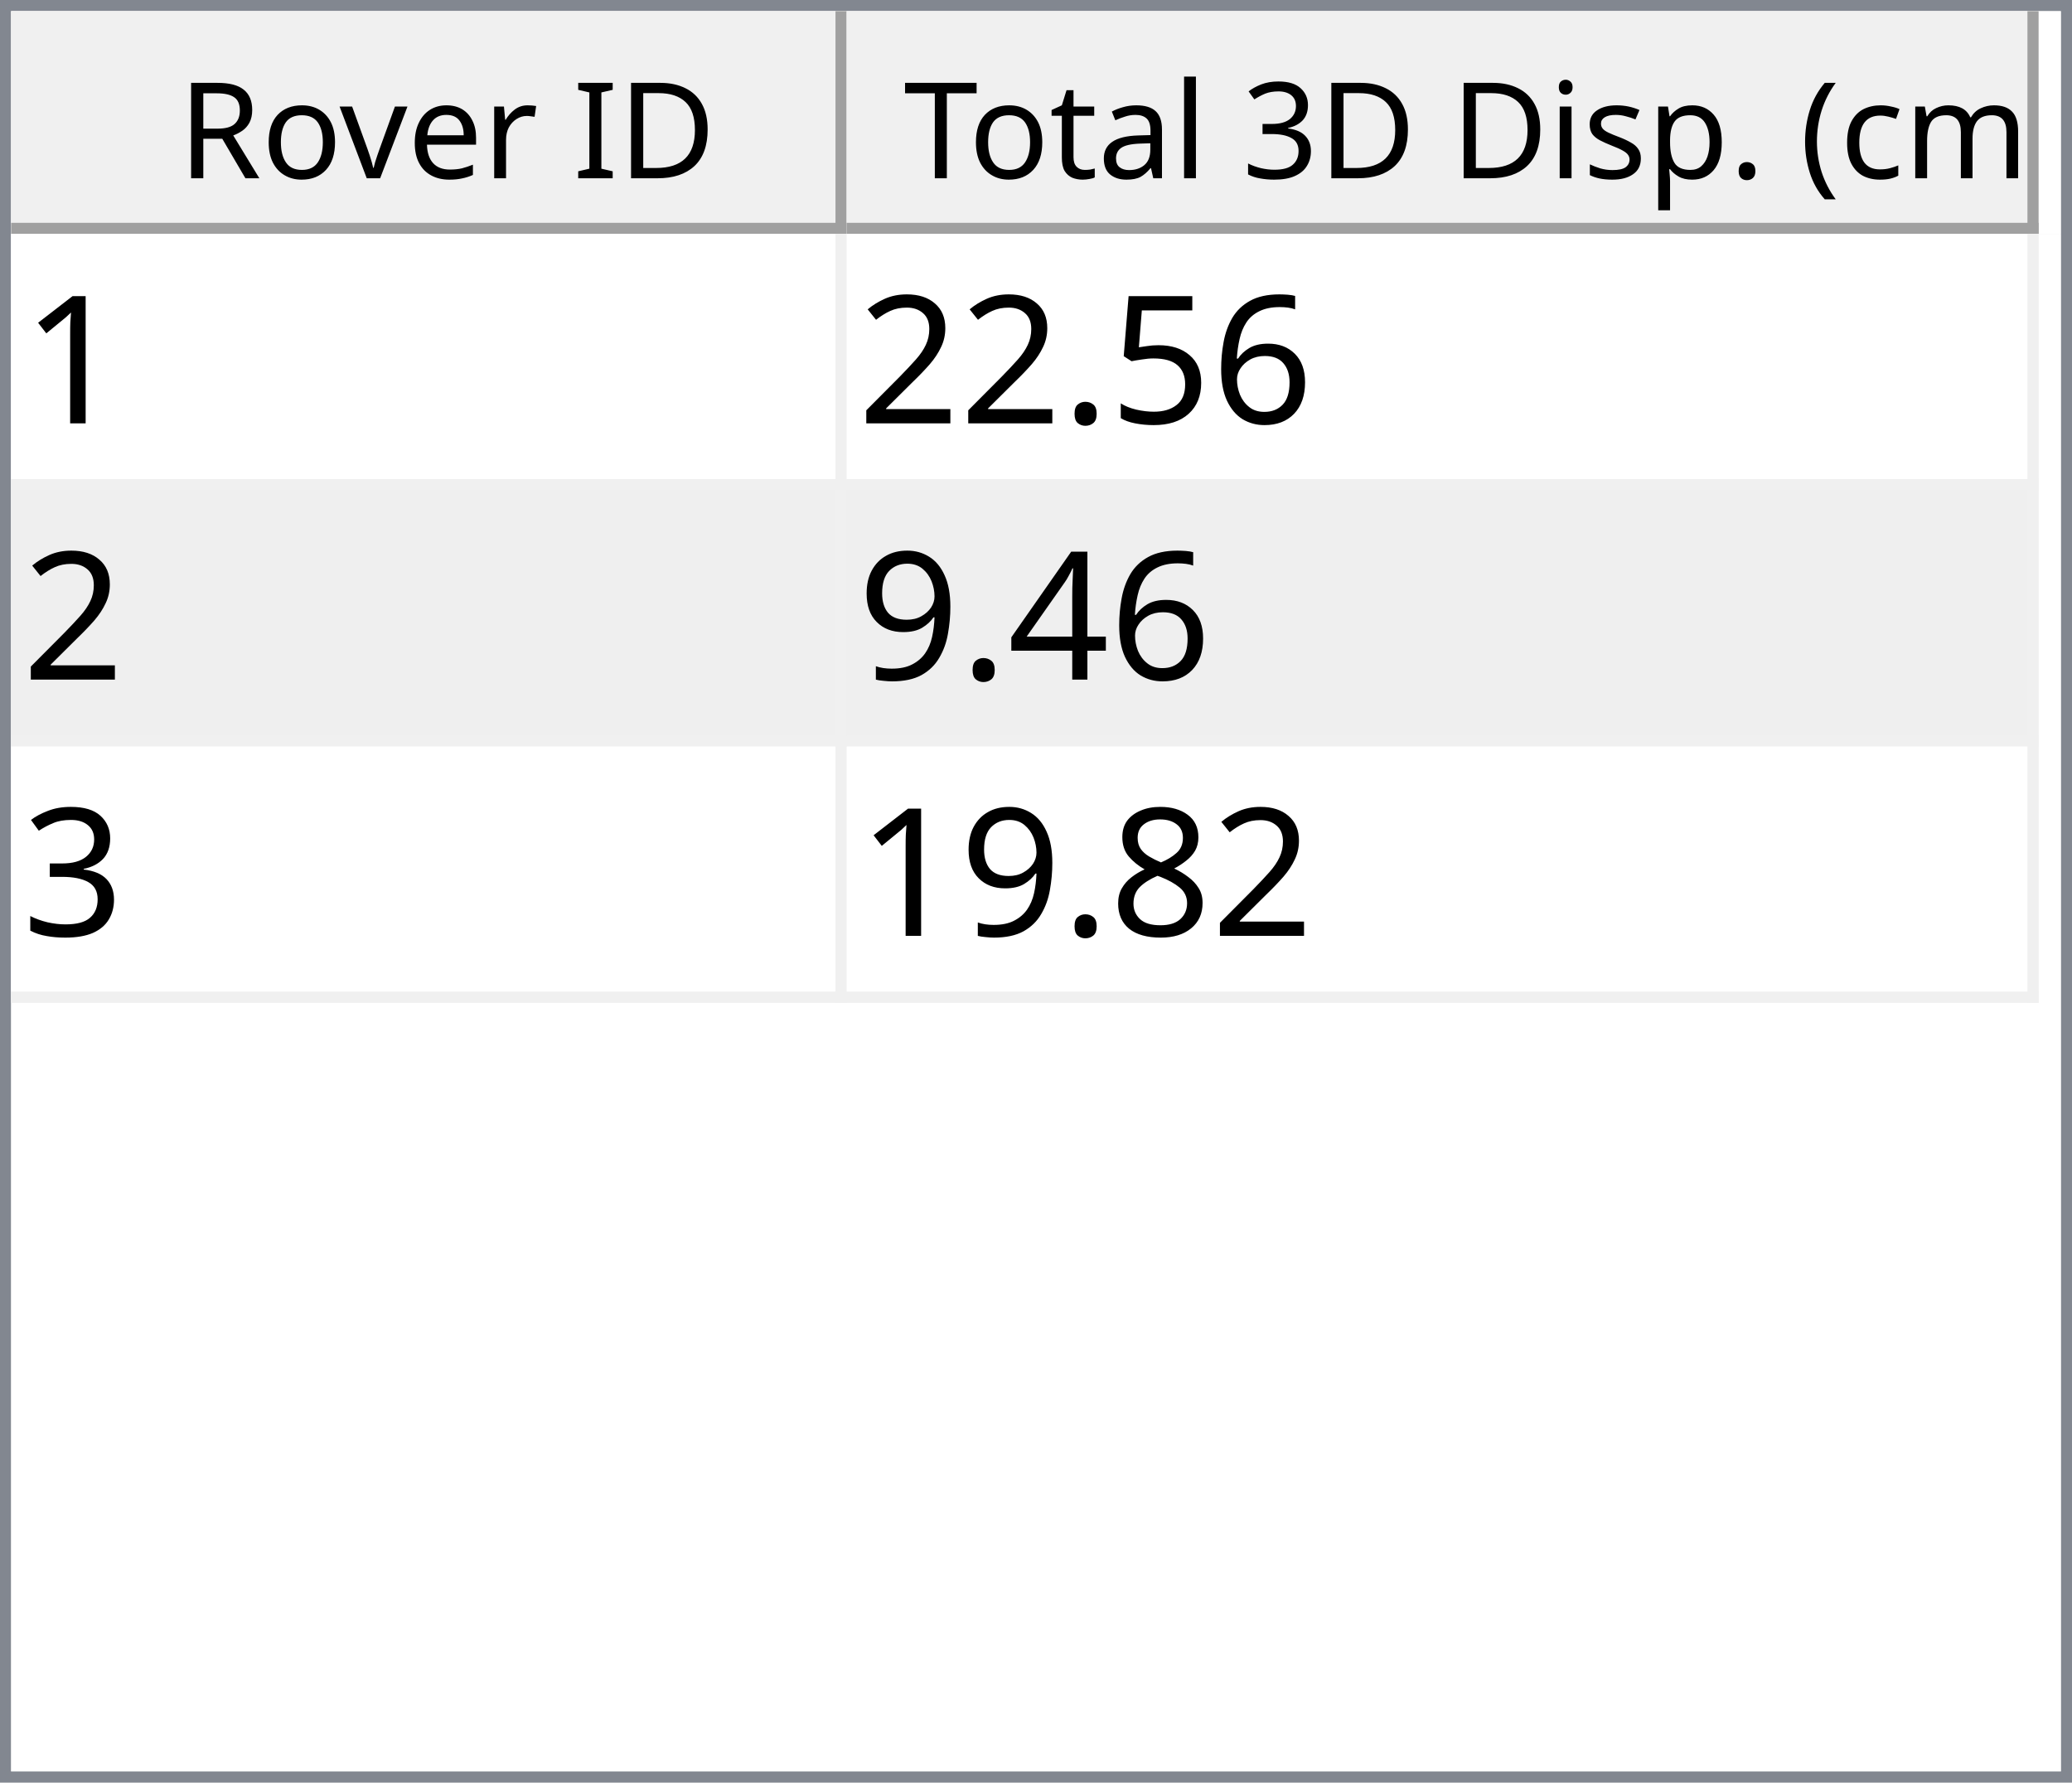
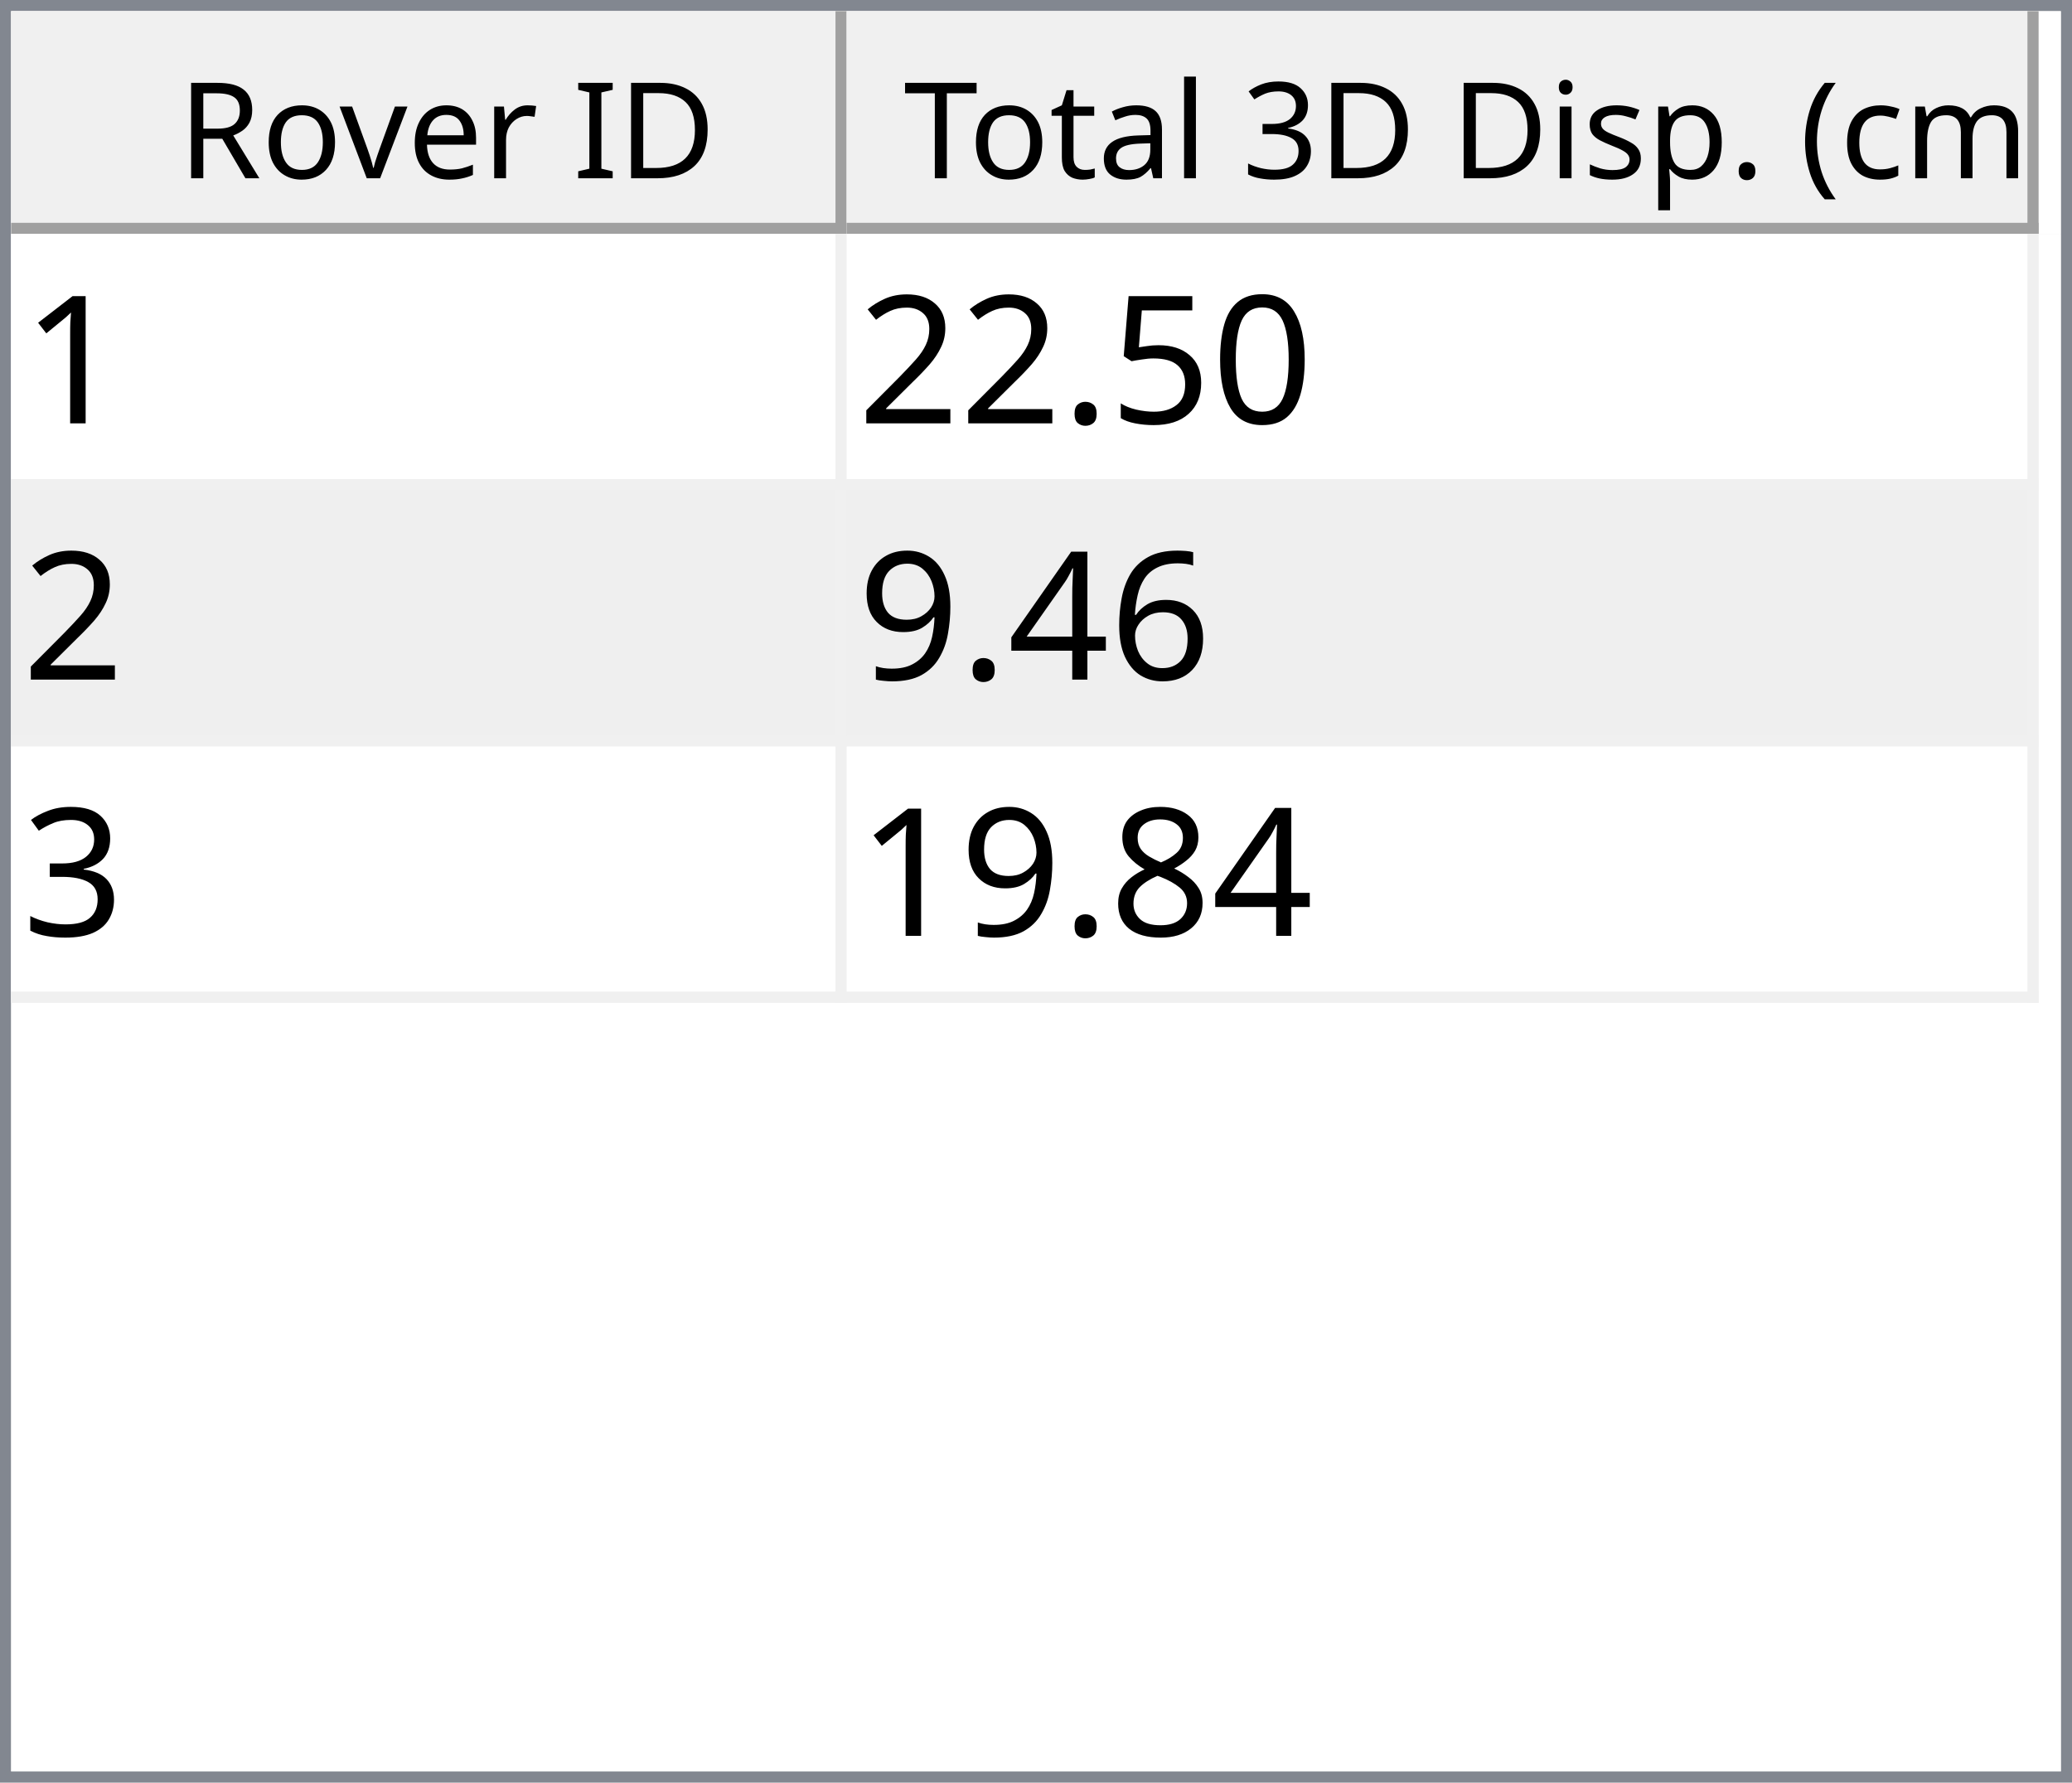
<svg xmlns="http://www.w3.org/2000/svg" style="fill-opacity:1; color-rendering:auto; color-interpolation:auto; text-rendering:auto; stroke:black; stroke-linecap:square; stroke-miterlimit:10; shape-rendering:auto; stroke-opacity:1; fill:black; stroke-dasharray:none; font-weight:normal; stroke-width:1; font-family:'Dialog'; font-style:normal; stroke-linejoin:miter; font-size:12px; stroke-dashoffset:0; image-rendering:auto;" width="186" height="160">
  <defs id="genericDefs" />
  <g>
    <defs id="defs1">
      <clipPath clipPathUnits="userSpaceOnUse" id="clipPath1">
        <path d="M0 0 L186 0 L186 160 L0 160 L0 0 Z" />
      </clipPath>
      <clipPath clipPathUnits="userSpaceOnUse" id="clipPath2">
        <path d="M0 0 L0 160 L186 160 L186 0 Z" />
      </clipPath>
      <clipPath clipPathUnits="userSpaceOnUse" id="clipPath3">
        <path d="M0 0 L0 20 L184 20 L184 0 Z" />
      </clipPath>
      <clipPath clipPathUnits="userSpaceOnUse" id="clipPath4">
        <path d="M0 0 L0 20 L75 20 L75 0 Z" />
      </clipPath>
      <clipPath clipPathUnits="userSpaceOnUse" id="clipPath5">
        <path d="M1 1 L1 19 L74 19 L74 1 Z" />
      </clipPath>
      <clipPath clipPathUnits="userSpaceOnUse" id="clipPath6">
        <path d="M0 0 L0 18 L73 18 L73 0 Z" />
      </clipPath>
      <clipPath clipPathUnits="userSpaceOnUse" id="clipPath7">
        <path d="M-0.5 -0.5 L-0.5 19.5 L74.5 19.5 L74.5 -0.5 Z" />
      </clipPath>
      <clipPath clipPathUnits="userSpaceOnUse" id="clipPath8">
        <path d="M0 0 L0 20 L107 20 L107 0 Z" />
      </clipPath>
      <clipPath clipPathUnits="userSpaceOnUse" id="clipPath9">
        <path d="M1 1 L1 19 L106 19 L106 1 Z" />
      </clipPath>
      <clipPath clipPathUnits="userSpaceOnUse" id="clipPath10">
        <path d="M0 0 L0 18 L105 18 L105 0 Z" />
      </clipPath>
      <clipPath clipPathUnits="userSpaceOnUse" id="clipPath11">
        <path d="M-0.5 -0.5 L-0.5 19.5 L106.5 19.5 L106.5 -0.5 Z" />
      </clipPath>
      <clipPath clipPathUnits="userSpaceOnUse" id="clipPath12">
        <path d="M0 0 L0 138 L184 138 L184 0 Z" />
      </clipPath>
      <clipPath clipPathUnits="userSpaceOnUse" id="clipPath13">
        <path d="M0 0 L0 69 L182 69 L182 0 Z" />
      </clipPath>
      <clipPath clipPathUnits="userSpaceOnUse" id="clipPath14">
        <path d="M-0.5 -0.5 L-0.5 68.5 L181.5 68.5 L181.5 -0.5 Z" />
      </clipPath>
      <clipPath clipPathUnits="userSpaceOnUse" id="clipPath15">
        <path d="M0 0 L0 22 L74 22 L74 0 Z" />
      </clipPath>
      <clipPath clipPathUnits="userSpaceOnUse" id="clipPath16">
        <path d="M0 0 L0 22 L106 22 L106 0 Z" />
      </clipPath>
      <font horiz-adv-x="64.551" id="font1">
        <font-face ascent="107.91" descent="25.098" units-per-em="100" style="font-style:normal; font-family:Segoe UI; font-weight:normal;" />
        <missing-glyph horiz-adv-x="64.551" d="M8.109 0 L8.109 68.266 L56.453 68.266 L56.453 0 L8.109 0 ZM15.328 7.234 L49.219 7.234 L49.219 61.031 L15.328 61.031 L15.328 7.234 Z" />
        <glyph unicode="D" horiz-adv-x="70.117" d="M9.188 0 L9.188 70.016 L28.516 70.016 Q65.531 70.016 65.531 35.891 Q65.531 19.672 55.25 9.836 Q44.969 0 27.734 0 L9.188 0 ZM17.391 62.594 L17.391 7.422 L27.828 7.422 Q41.609 7.422 49.273 14.797 Q56.938 22.172 56.938 35.688 Q56.938 62.594 28.328 62.594 L17.391 62.594 Z" />
        <glyph unicode="I" horiz-adv-x="26.611" d="M17.391 0 L9.188 0 L9.188 70.016 L17.391 70.016 L17.391 0 Z" />
        <glyph unicode=" " horiz-adv-x="27.393" d="" />
        <glyph unicode="r" horiz-adv-x="34.766" d="M34.188 41.891 Q32.078 43.5 28.125 43.5 Q23 43.5 19.555 38.672 Q16.109 33.844 16.109 25.484 L16.109 0 L8.109 0 L8.109 50 L16.109 50 L16.109 39.703 L16.312 39.703 Q18.016 44.969 21.531 47.922 Q25.047 50.875 29.391 50.875 Q32.516 50.875 34.188 50.203 L34.188 41.891 Z" />
        <glyph unicode="e" horiz-adv-x="52.295" d="M48.297 23 L12.984 23 Q13.188 14.656 17.484 10.109 Q21.781 5.562 29.297 5.562 Q37.75 5.562 44.828 11.141 L44.828 3.609 Q38.234 -1.172 27.391 -1.172 Q16.797 -1.172 10.742 5.641 Q4.688 12.453 4.688 24.812 Q4.688 36.469 11.305 43.82 Q17.922 51.172 27.734 51.172 Q37.547 51.172 42.922 44.828 Q48.297 38.484 48.297 27.203 L48.297 23 ZM40.094 29.781 Q40.047 36.719 36.75 40.578 Q33.453 44.438 27.594 44.438 Q21.922 44.438 17.969 40.383 Q14.016 36.328 13.094 29.781 L40.094 29.781 Z" />
        <glyph unicode="v" horiz-adv-x="47.9" d="M47.406 50 L27.484 0 L19.625 0 L0.688 50 L9.469 50 L22.172 13.672 Q23.578 9.672 23.922 6.688 L24.125 6.688 Q24.609 10.453 25.688 13.484 L38.969 50 L47.406 50 Z" />
        <glyph unicode="o" horiz-adv-x="58.594" d="M29 -1.172 Q17.922 -1.172 11.305 5.836 Q4.688 12.844 4.688 24.422 Q4.688 37.016 11.57 44.094 Q18.453 51.172 30.172 51.172 Q41.359 51.172 47.633 44.289 Q53.906 37.406 53.906 25.203 Q53.906 13.234 47.141 6.031 Q40.375 -1.172 29 -1.172 ZM29.594 44.438 Q21.875 44.438 17.383 39.188 Q12.891 33.938 12.891 24.703 Q12.891 15.828 17.43 10.695 Q21.969 5.562 29.594 5.562 Q37.359 5.562 41.531 10.594 Q45.703 15.625 45.703 24.906 Q45.703 34.281 41.531 39.359 Q37.359 44.438 29.594 44.438 Z" />
        <glyph unicode="R" horiz-adv-x="59.814" d="M59.375 0 L49.609 0 L37.891 19.625 Q36.281 22.359 34.766 24.289 Q33.25 26.219 31.664 27.438 Q30.078 28.656 28.25 29.219 Q26.422 29.781 24.125 29.781 L17.391 29.781 L17.391 0 L9.188 0 L9.188 70.016 L30.078 70.016 Q34.672 70.016 38.555 68.867 Q42.438 67.719 45.289 65.375 Q48.141 63.031 49.758 59.547 Q51.375 56.062 51.375 51.375 Q51.375 47.703 50.273 44.656 Q49.172 41.609 47.148 39.211 Q45.125 36.812 42.266 35.133 Q39.406 33.453 35.844 32.516 L35.844 32.328 Q37.594 31.547 38.891 30.547 Q40.188 29.547 41.359 28.18 Q42.531 26.812 43.68 25.078 Q44.828 23.344 46.234 21.047 L59.375 0 ZM17.391 62.594 L17.391 37.203 L28.516 37.203 Q31.594 37.203 34.203 38.133 Q36.812 39.062 38.719 40.797 Q40.625 42.531 41.703 45.047 Q42.781 47.562 42.781 50.688 Q42.781 56.297 39.141 59.445 Q35.5 62.594 28.609 62.594 L17.391 62.594 Z" />
        <glyph unicode=")" horiz-adv-x="30.176" d="M8.297 -15.922 L1.172 -15.922 Q16.406 2.344 16.406 26.812 Q16.406 51.469 1.078 70.016 L8.297 70.016 Q23.531 52.156 23.531 26.703 Q23.531 1.375 8.297 -15.922 Z" />
        <glyph unicode="m" horiz-adv-x="86.133" d="M79.109 0 L71.094 0 L71.094 28.719 Q71.094 37.016 68.531 40.727 Q65.969 44.438 59.906 44.438 Q54.781 44.438 51.195 39.75 Q47.609 35.062 47.609 28.516 L47.609 0 L39.594 0 L39.594 29.688 Q39.594 44.438 28.219 44.438 Q22.953 44.438 19.531 40.016 Q16.109 35.594 16.109 28.516 L16.109 0 L8.109 0 L8.109 50 L16.109 50 L16.109 42.094 L16.312 42.094 Q21.625 51.172 31.844 51.172 Q36.969 51.172 40.773 48.312 Q44.578 45.453 46 40.828 Q51.562 51.172 62.594 51.172 Q79.109 51.172 79.109 30.812 L79.109 0 Z" />
        <glyph unicode="c" horiz-adv-x="46.191" d="M42.188 2.297 Q36.422 -1.172 28.516 -1.172 Q17.828 -1.172 11.258 5.789 Q4.688 12.75 4.688 23.828 Q4.688 36.188 11.766 43.68 Q18.844 51.172 30.672 51.172 Q37.25 51.172 42.281 48.734 L42.281 40.531 Q36.719 44.438 30.375 44.438 Q22.703 44.438 17.797 38.945 Q12.891 33.453 12.891 24.516 Q12.891 15.719 17.508 10.641 Q22.125 5.562 29.891 5.562 Q36.422 5.562 42.188 9.906 L42.188 2.297 Z" />
        <glyph unicode="(" horiz-adv-x="30.176" d="M29.109 -15.922 L21.969 -15.922 Q6.844 1.375 6.844 26.703 Q6.844 52.156 21.969 70.016 L29.203 70.016 Q13.875 51.469 13.875 26.812 Q13.875 2.344 29.109 -15.922 Z" />
        <glyph unicode="." horiz-adv-x="21.68" d="M10.891 -1.078 Q8.641 -1.078 7.055 0.539 Q5.469 2.156 5.469 4.391 Q5.469 6.641 7.055 8.273 Q8.641 9.906 10.891 9.906 Q13.188 9.906 14.797 8.273 Q16.406 6.641 16.406 4.391 Q16.406 2.156 14.797 0.539 Q13.188 -1.078 10.891 -1.078 Z" />
        <glyph unicode="p" horiz-adv-x="58.789" d="M16.312 7.234 L16.109 7.234 L16.109 -23 L8.109 -23 L8.109 50 L16.109 50 L16.109 41.219 L16.312 41.219 Q22.219 51.172 33.594 51.172 Q43.266 51.172 48.688 44.461 Q54.109 37.75 54.109 26.469 Q54.109 13.922 48 6.375 Q41.891 -1.172 31.297 -1.172 Q21.578 -1.172 16.312 7.234 ZM16.109 27.391 L16.109 20.406 Q16.109 14.203 20.141 9.883 Q24.172 5.562 30.375 5.562 Q37.641 5.562 41.773 11.133 Q45.906 16.703 45.906 26.609 Q45.906 34.969 42.047 39.703 Q38.188 44.438 31.594 44.438 Q24.609 44.438 20.359 39.578 Q16.109 34.719 16.109 27.391 Z" />
        <glyph unicode="s" horiz-adv-x="42.432" d="M5.078 1.812 L5.078 10.406 Q11.625 5.562 19.484 5.562 Q30.031 5.562 30.031 12.594 Q30.031 14.594 29.125 15.992 Q28.219 17.391 26.68 18.461 Q25.141 19.531 23.07 20.383 Q21 21.234 18.609 22.172 Q15.281 23.484 12.766 24.828 Q10.25 26.172 8.57 27.859 Q6.891 29.547 6.031 31.695 Q5.172 33.844 5.172 36.719 Q5.172 40.234 6.789 42.945 Q8.406 45.656 11.086 47.484 Q13.766 49.312 17.211 50.242 Q20.656 51.172 24.312 51.172 Q30.812 51.172 35.938 48.922 L35.938 40.828 Q30.422 44.438 23.25 44.438 Q21 44.438 19.195 43.922 Q17.391 43.406 16.094 42.477 Q14.797 41.547 14.086 40.258 Q13.375 38.969 13.375 37.406 Q13.375 35.453 14.086 34.133 Q14.797 32.812 16.164 31.789 Q17.531 30.766 19.484 29.938 Q21.438 29.109 23.922 28.125 Q27.25 26.859 29.883 25.516 Q32.516 24.172 34.375 22.484 Q36.234 20.797 37.234 18.602 Q38.234 16.406 38.234 13.375 Q38.234 9.672 36.602 6.938 Q34.969 4.203 32.234 2.398 Q29.5 0.594 25.93 -0.289 Q22.359 -1.172 18.453 -1.172 Q10.75 -1.172 5.078 1.812 Z" />
        <glyph unicode="i" horiz-adv-x="24.219" d="M12.203 62.703 Q10.062 62.703 8.547 64.164 Q7.031 65.625 7.031 67.875 Q7.031 70.125 8.547 71.609 Q10.062 73.094 12.203 73.094 Q14.406 73.094 15.945 71.609 Q17.484 70.125 17.484 67.875 Q17.484 65.719 15.945 64.211 Q14.406 62.703 12.203 62.703 ZM16.109 0 L8.109 0 L8.109 50 L16.109 50 L16.109 0 Z" />
        <glyph unicode="3" horiz-adv-x="53.906" d="M46.531 19.828 Q46.531 15.094 44.75 11.211 Q42.969 7.328 39.719 4.57 Q36.469 1.812 31.93 0.297 Q27.391 -1.219 21.922 -1.219 Q11.922 -1.219 6 2.594 L6 11.188 Q13.094 5.609 22.219 5.609 Q25.875 5.609 28.828 6.539 Q31.781 7.469 33.906 9.227 Q36.031 10.984 37.18 13.477 Q38.328 15.969 38.328 19.094 Q38.328 32.812 18.797 32.812 L12.984 32.812 L12.984 39.594 L18.5 39.594 Q35.797 39.594 35.797 52.484 Q35.797 64.406 22.609 64.406 Q15.188 64.406 8.688 59.422 L8.688 67.188 Q15.375 71.188 24.609 71.188 Q29 71.188 32.57 69.969 Q36.141 68.75 38.68 66.555 Q41.219 64.359 42.609 61.281 Q44 58.203 44 54.5 Q44 40.672 30.031 36.719 L30.031 36.531 Q33.594 36.141 36.625 34.797 Q39.656 33.453 41.852 31.305 Q44.047 29.156 45.289 26.25 Q46.531 23.344 46.531 19.828 Z" />
        <glyph unicode="l" horiz-adv-x="24.219" d="M16.109 0 L8.109 0 L8.109 74.031 L16.109 74.031 L16.109 0 Z" />
        <glyph unicode="a" horiz-adv-x="50.879" d="M43.891 0 L35.891 0 L35.891 7.812 L35.688 7.812 Q30.469 -1.172 20.312 -1.172 Q12.844 -1.172 8.617 2.781 Q4.391 6.734 4.391 13.281 Q4.391 27.297 20.906 29.594 L35.891 31.688 Q35.891 44.438 25.594 44.438 Q16.547 44.438 9.281 38.281 L9.281 46.484 Q16.656 51.172 26.266 51.172 Q43.891 51.172 43.891 32.516 L43.891 0 ZM35.891 25.297 L23.828 23.641 Q18.266 22.859 15.43 20.875 Q12.594 18.891 12.594 13.875 Q12.594 10.203 15.211 7.883 Q17.828 5.562 22.172 5.562 Q28.125 5.562 32.008 9.742 Q35.891 13.922 35.891 20.312 L35.891 25.297 Z" />
        <glyph unicode="t" horiz-adv-x="33.887" d="M31.297 0.484 Q28.469 -1.078 23.828 -1.078 Q10.688 -1.078 10.688 13.578 L10.688 43.172 L2.094 43.172 L2.094 50 L10.688 50 L10.688 62.203 L18.703 64.797 L18.703 50 L31.297 50 L31.297 43.172 L18.703 43.172 L18.703 14.984 Q18.703 9.969 20.414 7.82 Q22.125 5.672 26.078 5.672 Q29.109 5.672 31.297 7.328 L31.297 0.484 Z" />
        <glyph unicode="T" horiz-adv-x="52.393" d="M50.594 62.594 L30.375 62.594 L30.375 0 L22.172 0 L22.172 62.594 L2 62.594 L2 70.016 L50.594 70.016 L50.594 62.594 Z" />
      </font>
      <font horiz-adv-x="75.0" id="font2">
        <font-face ascent="100.537" descent="21.973" units-per-em="100" style="font-style:normal; font-family:sans-serif; font-weight:normal;" />
        <missing-glyph horiz-adv-x="75.0" d="M12.5 0 L12.5 62.5 L62.5 62.5 L62.5 0 L12.5 0 ZM14.062 1.562 L60.938 1.562 L60.938 60.938 L14.062 60.938 L14.062 1.562 Z" />
        <glyph unicode="1" horiz-adv-x="55.615" d="M37.25 0 L28.469 0 L28.469 56 Q25.297 52.984 20.141 49.953 Q14.984 46.922 10.891 45.406 L10.891 53.906 Q18.266 57.375 23.781 62.305 Q29.297 67.234 31.594 71.875 L37.25 71.875 L37.25 0 Z" />
-         <glyph unicode="6" horiz-adv-x="55.615" d="M49.75 54.047 L41.016 53.375 Q39.844 58.547 37.703 60.891 Q34.125 64.656 28.906 64.656 Q24.703 64.656 21.531 62.312 Q17.391 59.281 14.992 53.469 Q12.594 47.656 12.5 36.922 Q15.672 41.75 20.266 44.094 Q24.859 46.438 29.891 46.438 Q38.672 46.438 44.852 39.969 Q51.031 33.5 51.031 23.25 Q51.031 16.5 48.125 10.719 Q45.219 4.938 40.141 1.859 Q35.062 -1.219 28.609 -1.219 Q17.625 -1.219 10.695 6.859 Q3.766 14.938 3.766 33.5 Q3.766 54.25 11.422 63.672 Q18.109 71.875 29.438 71.875 Q37.891 71.875 43.289 67.141 Q48.688 62.406 49.75 54.047 ZM13.875 23.188 Q13.875 18.656 15.797 14.508 Q17.719 10.359 21.188 8.18 Q24.656 6 28.469 6 Q34.031 6 38.039 10.492 Q42.047 14.984 42.047 22.703 Q42.047 30.125 38.086 34.398 Q34.125 38.672 28.125 38.672 Q22.172 38.672 18.023 34.398 Q13.875 30.125 13.875 23.188 Z" />
+         <glyph unicode="0" horiz-adv-x="55.615" d="M4.156 35.297 Q4.156 48 6.766 55.742 Q9.375 63.484 14.523 67.68 Q19.672 71.875 27.484 71.875 Q33.25 71.875 37.594 69.555 Q41.938 67.234 44.773 62.867 Q47.609 58.5 49.219 52.227 Q50.828 45.953 50.828 35.297 Q50.828 22.703 48.242 14.969 Q45.656 7.234 40.508 3.008 Q35.359 -1.219 27.484 -1.219 Q17.141 -1.219 11.234 6.203 Q4.156 15.141 4.156 35.297 ZM13.188 35.297 Q13.188 17.672 17.312 11.836 Q21.438 6 27.484 6 Q33.547 6 37.672 11.859 Q41.797 17.719 41.797 35.297 Q41.797 52.984 37.672 58.789 Q33.547 64.594 27.391 64.594 Q21.344 64.594 17.719 59.469 Q13.188 52.938 13.188 35.297 Z" />
        <glyph unicode="5" horiz-adv-x="55.615" d="M4.156 18.75 L13.375 19.531 Q14.406 12.797 18.141 9.398 Q21.875 6 27.156 6 Q33.5 6 37.891 10.789 Q42.281 15.578 42.281 23.484 Q42.281 31 38.062 35.352 Q33.844 39.703 27 39.703 Q22.75 39.703 19.336 37.773 Q15.922 35.844 13.969 32.766 L5.719 33.844 L12.641 70.609 L48.25 70.609 L48.25 62.203 L19.672 62.203 L15.828 42.969 Q22.266 47.469 29.344 47.469 Q38.719 47.469 45.164 40.969 Q51.609 34.469 51.609 24.266 Q51.609 14.547 45.953 7.469 Q39.062 -1.219 27.156 -1.219 Q17.391 -1.219 11.211 4.25 Q5.031 9.719 4.156 18.75 Z" />
        <glyph unicode="." horiz-adv-x="27.783" d="M9.078 0 L9.078 10.016 L19.094 10.016 L19.094 0 L9.078 0 Z" />
        <glyph unicode="2" horiz-adv-x="55.615" d="M50.344 8.453 L50.344 0 L3.031 0 Q2.938 3.172 4.047 6.109 Q5.859 10.938 9.836 15.625 Q13.812 20.312 21.344 26.469 Q33.016 36.031 37.117 41.625 Q41.219 47.219 41.219 52.203 Q41.219 57.422 37.477 61.008 Q33.734 64.594 27.734 64.594 Q21.391 64.594 17.578 60.789 Q13.766 56.984 13.719 50.25 L4.688 51.172 Q5.609 61.281 11.664 66.578 Q17.719 71.875 27.938 71.875 Q38.234 71.875 44.242 66.164 Q50.25 60.453 50.25 52 Q50.25 47.703 48.492 43.555 Q46.734 39.406 42.656 34.812 Q38.578 30.219 29.109 22.219 Q21.188 15.578 18.945 13.211 Q16.703 10.844 15.234 8.453 L50.344 8.453 Z" />
+         <glyph unicode="6" horiz-adv-x="55.615" d="M49.75 54.047 L41.016 53.375 Q39.844 58.547 37.703 60.891 Q34.125 64.656 28.906 64.656 Q24.703 64.656 21.531 62.312 Q17.391 59.281 14.992 53.469 Q12.594 47.656 12.5 36.922 Q15.672 41.75 20.266 44.094 Q24.859 46.438 29.891 46.438 Q38.672 46.438 44.852 39.969 Q51.031 33.5 51.031 23.25 Q51.031 16.5 48.125 10.719 Q45.219 4.938 40.141 1.859 Q35.062 -1.219 28.609 -1.219 Q17.625 -1.219 10.695 6.859 Q3.766 14.938 3.766 33.5 Q3.766 54.25 11.422 63.672 Q18.109 71.875 29.438 71.875 Q37.891 71.875 43.289 67.141 Q48.688 62.406 49.75 54.047 ZM13.875 23.188 Q13.875 18.656 15.797 14.508 Q17.719 10.359 21.188 8.18 Q24.656 6 28.469 6 Q34.031 6 38.039 10.492 Q42.047 14.984 42.047 22.703 Q42.047 30.125 38.086 34.398 Q34.125 38.672 28.125 38.672 Q22.172 38.672 18.023 34.398 Q13.875 30.125 13.875 23.188 Z" />
        <glyph unicode="4" horiz-adv-x="55.615" d="M32.328 0 L32.328 17.141 L1.266 17.141 L1.266 25.203 L33.938 71.578 L41.109 71.578 L41.109 25.203 L50.781 25.203 L50.781 17.141 L41.109 17.141 L41.109 0 L32.328 0 ZM32.328 25.203 L32.328 57.469 L9.906 25.203 L32.328 25.203 Z" />
        <glyph unicode="9" horiz-adv-x="55.615" d="M5.469 16.547 L13.922 17.328 Q14.984 11.375 18.016 8.688 Q21.047 6 25.781 6 Q29.828 6 32.883 7.859 Q35.938 9.719 37.891 12.82 Q39.844 15.922 41.164 21.195 Q42.484 26.469 42.484 31.938 Q42.484 32.516 42.438 33.688 Q39.797 29.5 35.234 26.883 Q30.672 24.266 25.344 24.266 Q16.453 24.266 10.305 30.711 Q4.156 37.156 4.156 47.703 Q4.156 58.594 10.578 65.234 Q17 71.875 26.656 71.875 Q33.641 71.875 39.43 68.117 Q45.219 64.359 48.219 57.398 Q51.219 50.438 51.219 37.25 Q51.219 23.531 48.242 15.406 Q45.266 7.281 39.383 3.031 Q33.5 -1.219 25.594 -1.219 Q17.188 -1.219 11.867 3.445 Q6.547 8.109 5.469 16.547 ZM41.453 48.141 Q41.453 55.719 37.43 60.156 Q33.406 64.594 27.734 64.594 Q21.875 64.594 17.531 59.812 Q13.188 55.031 13.188 47.406 Q13.188 40.578 17.312 36.305 Q21.438 32.031 27.484 32.031 Q33.594 32.031 37.523 36.305 Q41.453 40.578 41.453 48.141 Z" />
        <glyph unicode="3" horiz-adv-x="55.615" d="M4.203 18.891 L12.984 20.062 Q14.5 12.594 18.141 9.297 Q21.781 6 27 6 Q33.203 6 37.477 10.297 Q41.75 14.594 41.75 20.953 Q41.75 27 37.797 30.93 Q33.844 34.859 27.734 34.859 Q25.25 34.859 21.531 33.891 L22.516 41.609 Q23.391 41.5 23.922 41.5 Q29.547 41.5 34.039 44.43 Q38.531 47.359 38.531 53.469 Q38.531 58.297 35.258 61.477 Q31.984 64.656 26.812 64.656 Q21.688 64.656 18.266 61.43 Q14.844 58.203 13.875 51.766 L5.078 53.328 Q6.688 62.156 12.398 67.016 Q18.109 71.875 26.609 71.875 Q32.469 71.875 37.398 69.359 Q42.328 66.844 44.945 62.5 Q47.562 58.156 47.562 53.266 Q47.562 48.641 45.07 44.828 Q42.578 41.016 37.703 38.766 Q44.047 37.312 47.562 32.695 Q51.078 28.078 51.078 21.141 Q51.078 11.766 44.242 5.25 Q37.406 -1.266 26.953 -1.266 Q17.531 -1.266 11.305 4.352 Q5.078 9.969 4.203 18.891 Z" />
        <glyph unicode="8" horiz-adv-x="55.615" d="M17.672 38.812 Q12.203 40.828 9.57 44.539 Q6.938 48.25 6.938 53.422 Q6.938 61.234 12.555 66.555 Q18.172 71.875 27.484 71.875 Q36.859 71.875 42.578 66.43 Q48.297 60.984 48.297 53.172 Q48.297 48.188 45.68 44.508 Q43.062 40.828 37.75 38.812 Q44.344 36.672 47.781 31.883 Q51.219 27.094 51.219 20.453 Q51.219 11.281 44.727 5.031 Q38.234 -1.219 27.641 -1.219 Q17.047 -1.219 10.547 5.055 Q4.047 11.328 4.047 20.703 Q4.047 27.688 7.594 32.398 Q11.141 37.109 17.672 38.812 ZM15.922 53.719 Q15.922 48.641 19.195 45.414 Q22.469 42.188 27.688 42.188 Q32.766 42.188 36.016 45.383 Q39.266 48.578 39.266 53.219 Q39.266 58.062 35.914 61.359 Q32.562 64.656 27.594 64.656 Q22.562 64.656 19.242 61.43 Q15.922 58.203 15.922 53.719 ZM13.094 20.656 Q13.094 16.891 14.875 13.375 Q16.656 9.859 20.172 7.93 Q23.688 6 27.734 6 Q34.031 6 38.133 10.055 Q42.234 14.109 42.234 20.359 Q42.234 26.703 38.016 30.859 Q33.797 35.016 27.438 35.016 Q21.234 35.016 17.164 30.914 Q13.094 26.812 13.094 20.656 Z" />
      </font>
    </defs>
    <g style="fill:white; stroke:white;">
      <rect x="0" y="0" width="186" style="clip-path:url(#clipPath1); stroke:none;" height="160" />
    </g>
    <g style="fill:white; text-rendering:optimizeSpeed; color-rendering:optimizeSpeed; image-rendering:optimizeSpeed; shape-rendering:crispEdges; stroke:white; color-interpolation:sRGB;">
      <rect x="0" width="186" height="160" y="0" style="stroke:none;" />
      <path style="stroke:none;" d="M0 160 L186 160 L186 0 L0 0 Z" />
    </g>
    <g style="fill:rgb(240,240,240); font-family:'Segoe UI'; stroke:rgb(240,240,240);">
      <rect x="0" y="0" width="186" style="clip-path:url(#clipPath2); stroke:none;" height="160" />
    </g>
    <g style="fill:rgb(130,135,144); font-family:'Segoe UI'; stroke:rgb(130,135,144);">
      <path d="M0 0 L186 0 L186 160 L0 160 L0 0 ZM1 1 L185 1 L185 159 L1 159 L1 1 Z" style="fill-rule:evenodd; clip-path:url(#clipPath2); stroke:none;" />
    </g>
    <g style="fill:white; font-family:'Segoe UI'; stroke:white;" transform="translate(1,1)">
      <rect x="0" y="0" width="184" style="clip-path:url(#clipPath3); stroke:none;" height="20" />
    </g>
    <g style="fill:rgb(240,240,240); font-family:'Segoe UI'; stroke:rgb(240,240,240);" transform="translate(1,1)">
      <rect x="0" y="0" width="75" style="clip-path:url(#clipPath4); stroke:none;" height="20" />
    </g>
    <g style="font-family:'Segoe UI';" transform="translate(2,2)">
      <text x="14" xml:space="preserve" y="14" style="clip-path:url(#clipPath6); stroke:none;">Rover ID</text>
    </g>
    <g style="fill:rgb(160,160,160); font-family:'Segoe UI'; stroke:rgb(160,160,160); stroke-linejoin:bevel;" transform="translate(1.5,1.5)">
      <line x1="74" x2="74" y1="0" style="fill:none; clip-path:url(#clipPath7);" y2="19" />
    </g>
    <g style="fill:rgb(160,160,160); font-family:'Segoe UI'; stroke:rgb(160,160,160); stroke-linejoin:bevel;" transform="matrix(1,0,0,1,1,1) translate(0.5,0.5)">
      <line x1="0" x2="74" y1="19" style="fill:none; clip-path:url(#clipPath7);" y2="19" />
    </g>
    <g style="fill:rgb(240,240,240); font-family:'Segoe UI'; stroke:rgb(240,240,240);" transform="translate(76,1)">
      <rect x="0" y="0" width="107" style="clip-path:url(#clipPath8); stroke:none;" height="20" />
    </g>
    <g style="font-family:'Segoe UI';" transform="translate(77,2)">
      <text x="1" xml:space="preserve" y="14" style="clip-path:url(#clipPath10); stroke:none;"> Total 3D Disp. (cm)</text>
    </g>
    <g style="fill:rgb(160,160,160); font-family:'Segoe UI'; stroke:rgb(160,160,160); stroke-linejoin:bevel;" transform="translate(76.5,1.5)">
      <line x1="106" x2="106" y1="0" style="fill:none; clip-path:url(#clipPath11);" y2="19" />
    </g>
    <g style="fill:rgb(160,160,160); font-family:'Segoe UI'; stroke:rgb(160,160,160); stroke-linejoin:bevel;" transform="matrix(1,0,0,1,76,1) translate(0.5,0.5)">
      <line x1="0" x2="106" y1="19" style="fill:none; clip-path:url(#clipPath11);" y2="19" />
    </g>
    <g style="fill:white; font-family:'Segoe UI'; stroke:white;" transform="translate(1,21)">
      <rect x="0" y="0" width="184" style="clip-path:url(#clipPath12); stroke:none;" height="138" />
    </g>
    <g style="fill:rgb(240,240,240); font-size:16px; font-family:sans-serif; stroke:rgb(240,240,240);" transform="translate(1,21)">
      <rect x="0" y="0" width="182" style="clip-path:url(#clipPath13); stroke:none;" height="69" />
      <line transform="translate(0.5,0.5)" x1="0" x2="181" y1="22" style="clip-path:url(#clipPath14); fill:none; stroke-linejoin:bevel;" y2="22" />
    </g>
    <g transform="matrix(1,0,0,1,1,21) translate(0.5,0.5)" style="fill:rgb(240,240,240); font-size:16px; font-family:sans-serif; stroke:rgb(240,240,240); stroke-linejoin:bevel;">
      <line x1="0" x2="181" y1="45" style="fill:none; clip-path:url(#clipPath14);" y2="45" />
    </g>
    <g transform="matrix(1,0,0,1,1,21) translate(0.5,0.5)" style="fill:rgb(240,240,240); font-size:16px; font-family:sans-serif; stroke:rgb(240,240,240); stroke-linejoin:bevel;">
      <line x1="0" x2="181" y1="68" style="fill:none; clip-path:url(#clipPath14);" y2="68" />
    </g>
    <g transform="matrix(1,0,0,1,1,21) translate(0.5,0.5)" style="fill:rgb(240,240,240); font-size:16px; font-family:sans-serif; stroke:rgb(240,240,240); stroke-linejoin:bevel;">
      <line x1="74" x2="74" y1="0" style="fill:none; clip-path:url(#clipPath14);" y2="68" />
    </g>
    <g transform="matrix(1,0,0,1,1,21) translate(0.5,0.5)" style="fill:rgb(240,240,240); font-size:16px; font-family:sans-serif; stroke:rgb(240,240,240); stroke-linejoin:bevel;">
      <line x1="181" x2="181" y1="0" style="fill:none; clip-path:url(#clipPath14);" y2="68" />
    </g>
    <g style="fill:white; font-size:16px; font-family:sans-serif; stroke:white;" transform="matrix(1,0,0,1,1,21)">
      <rect x="0" y="0" width="74" style="clip-path:url(#clipPath15); stroke:none;" height="22" />
      <text x="1" y="17" style="fill:black; clip-path:url(#clipPath15); stroke:none;" xml:space="preserve">1</text>
    </g>
    <g style="fill:white; font-size:16px; font-family:sans-serif; stroke:white;" transform="matrix(1,0,0,1,1,21) translate(75,0)">
      <rect x="0" y="0" width="106" style="clip-path:url(#clipPath16); stroke:none;" height="22" />
-       <text x="1" y="17" style="fill:black; clip-path:url(#clipPath16); stroke:none;" xml:space="preserve">22.56</text>
+       <text x="1" y="17" style="fill:black; clip-path:url(#clipPath16); stroke:none;" xml:space="preserve">22.50</text>
    </g>
    <g style="fill:rgb(239,239,239); font-size:16px; font-family:sans-serif; stroke:rgb(239,239,239);" transform="matrix(1,0,0,1,1,21) translate(0,23)">
      <rect x="0" y="0" width="74" style="clip-path:url(#clipPath15); stroke:none;" height="22" />
      <text x="1" y="17" style="fill:black; clip-path:url(#clipPath15); stroke:none;" xml:space="preserve">2</text>
    </g>
    <g style="fill:rgb(239,239,239); font-size:16px; font-family:sans-serif; stroke:rgb(239,239,239);" transform="matrix(1,0,0,1,1,21) translate(75,23)">
      <rect x="0" y="0" width="106" style="clip-path:url(#clipPath16); stroke:none;" height="22" />
      <text x="1" y="17" style="fill:black; clip-path:url(#clipPath16); stroke:none;" xml:space="preserve">9.46</text>
    </g>
    <g style="fill:white; font-size:16px; font-family:sans-serif; stroke:white;" transform="matrix(1,0,0,1,1,21) translate(0,46)">
      <rect x="0" y="0" width="74" style="clip-path:url(#clipPath15); stroke:none;" height="22" />
      <text x="1" y="17" style="fill:black; clip-path:url(#clipPath15); stroke:none;" xml:space="preserve">3</text>
    </g>
    <g style="fill:white; font-size:16px; font-family:sans-serif; stroke:white;" transform="matrix(1,0,0,1,1,21) translate(75,46)">
      <rect x="0" y="0" width="106" style="clip-path:url(#clipPath16); stroke:none;" height="22" />
-       <text x="1" y="17" style="fill:black; clip-path:url(#clipPath16); stroke:none;" xml:space="preserve">19.82</text>
+       <text x="1" y="17" style="fill:black; clip-path:url(#clipPath16); stroke:none;" xml:space="preserve">19.84</text>
    </g>
  </g>
</svg>
